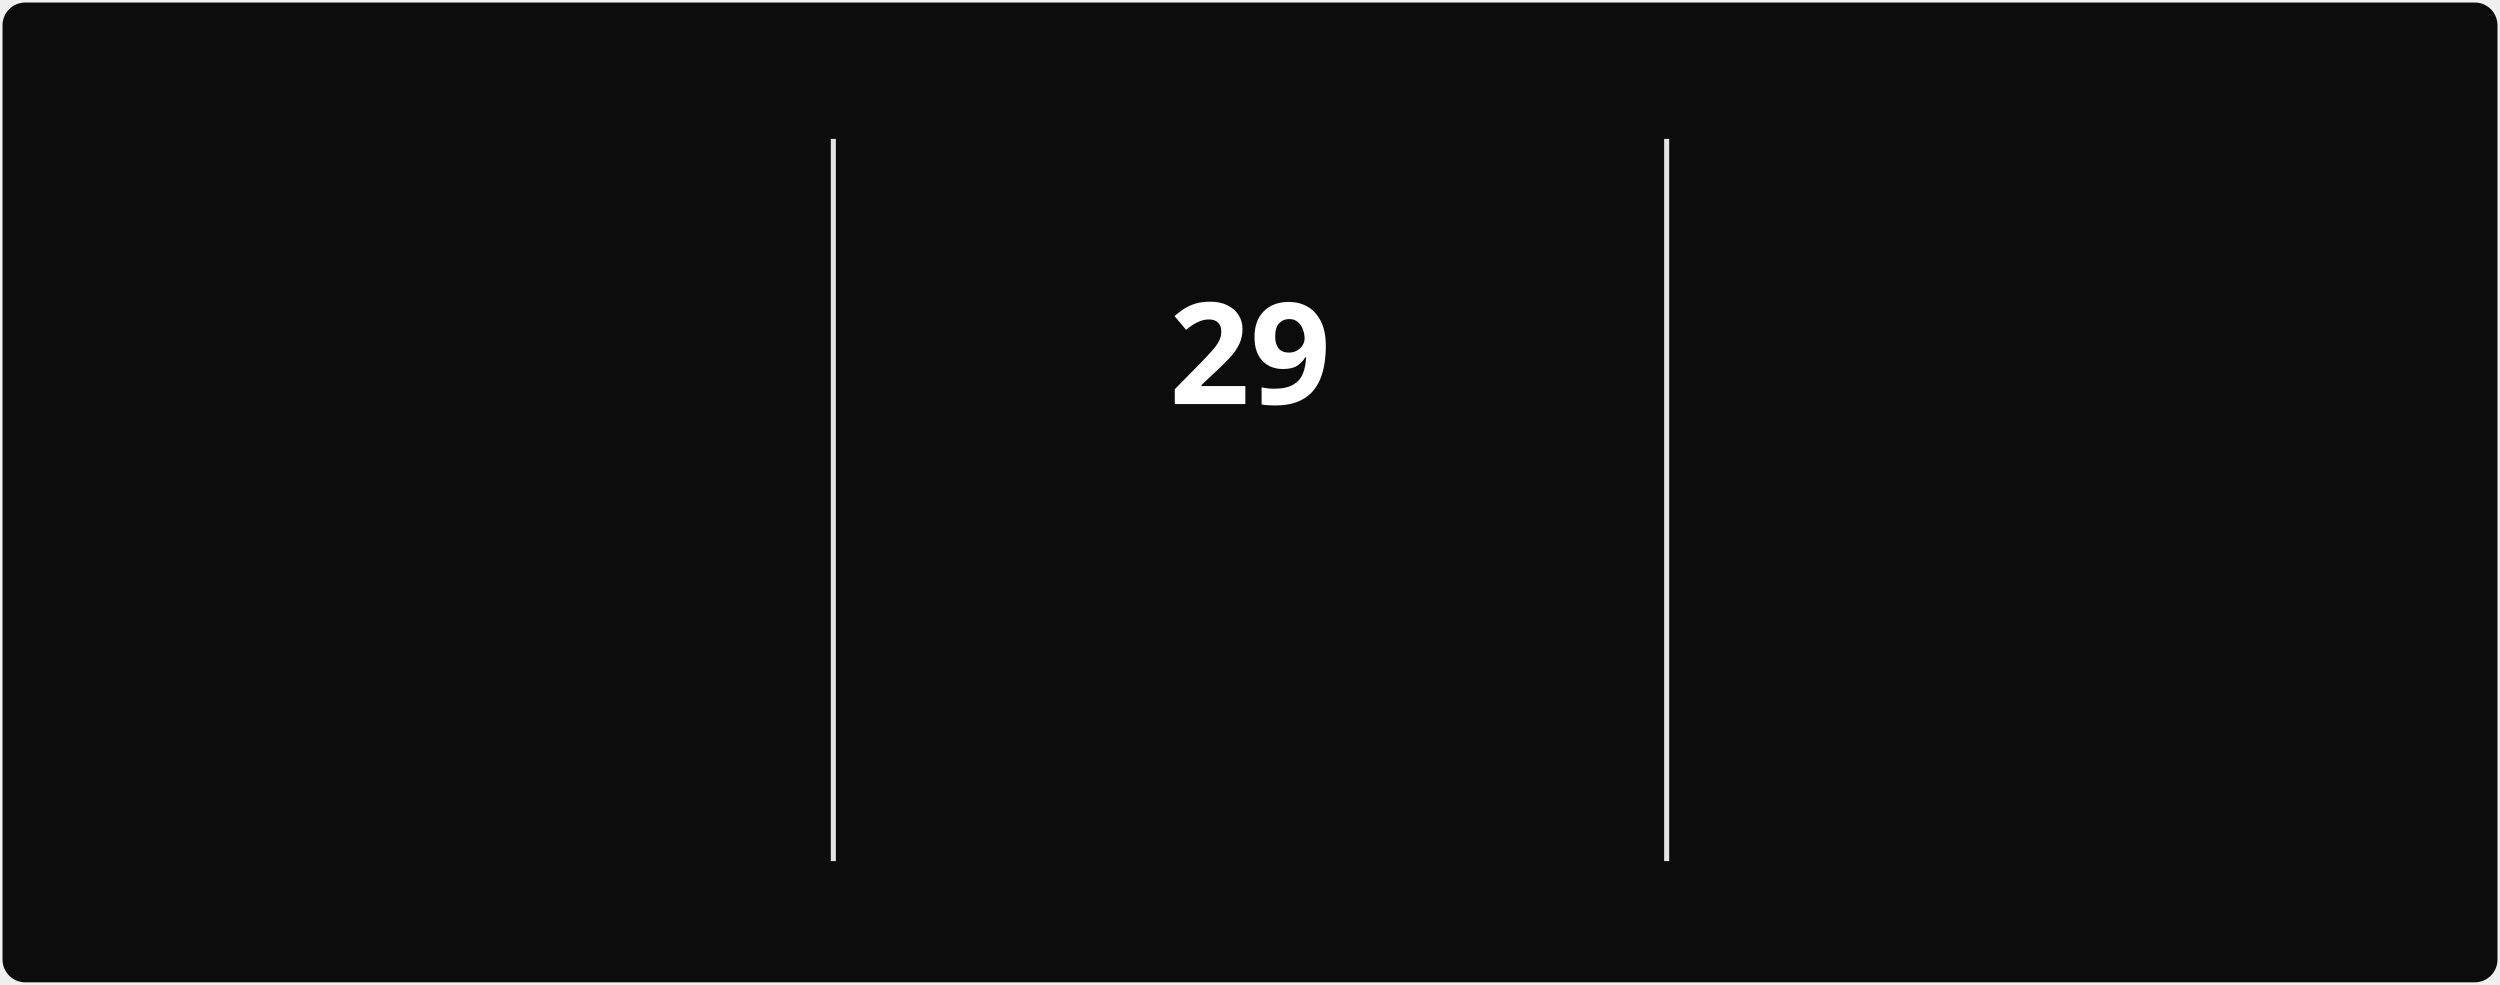
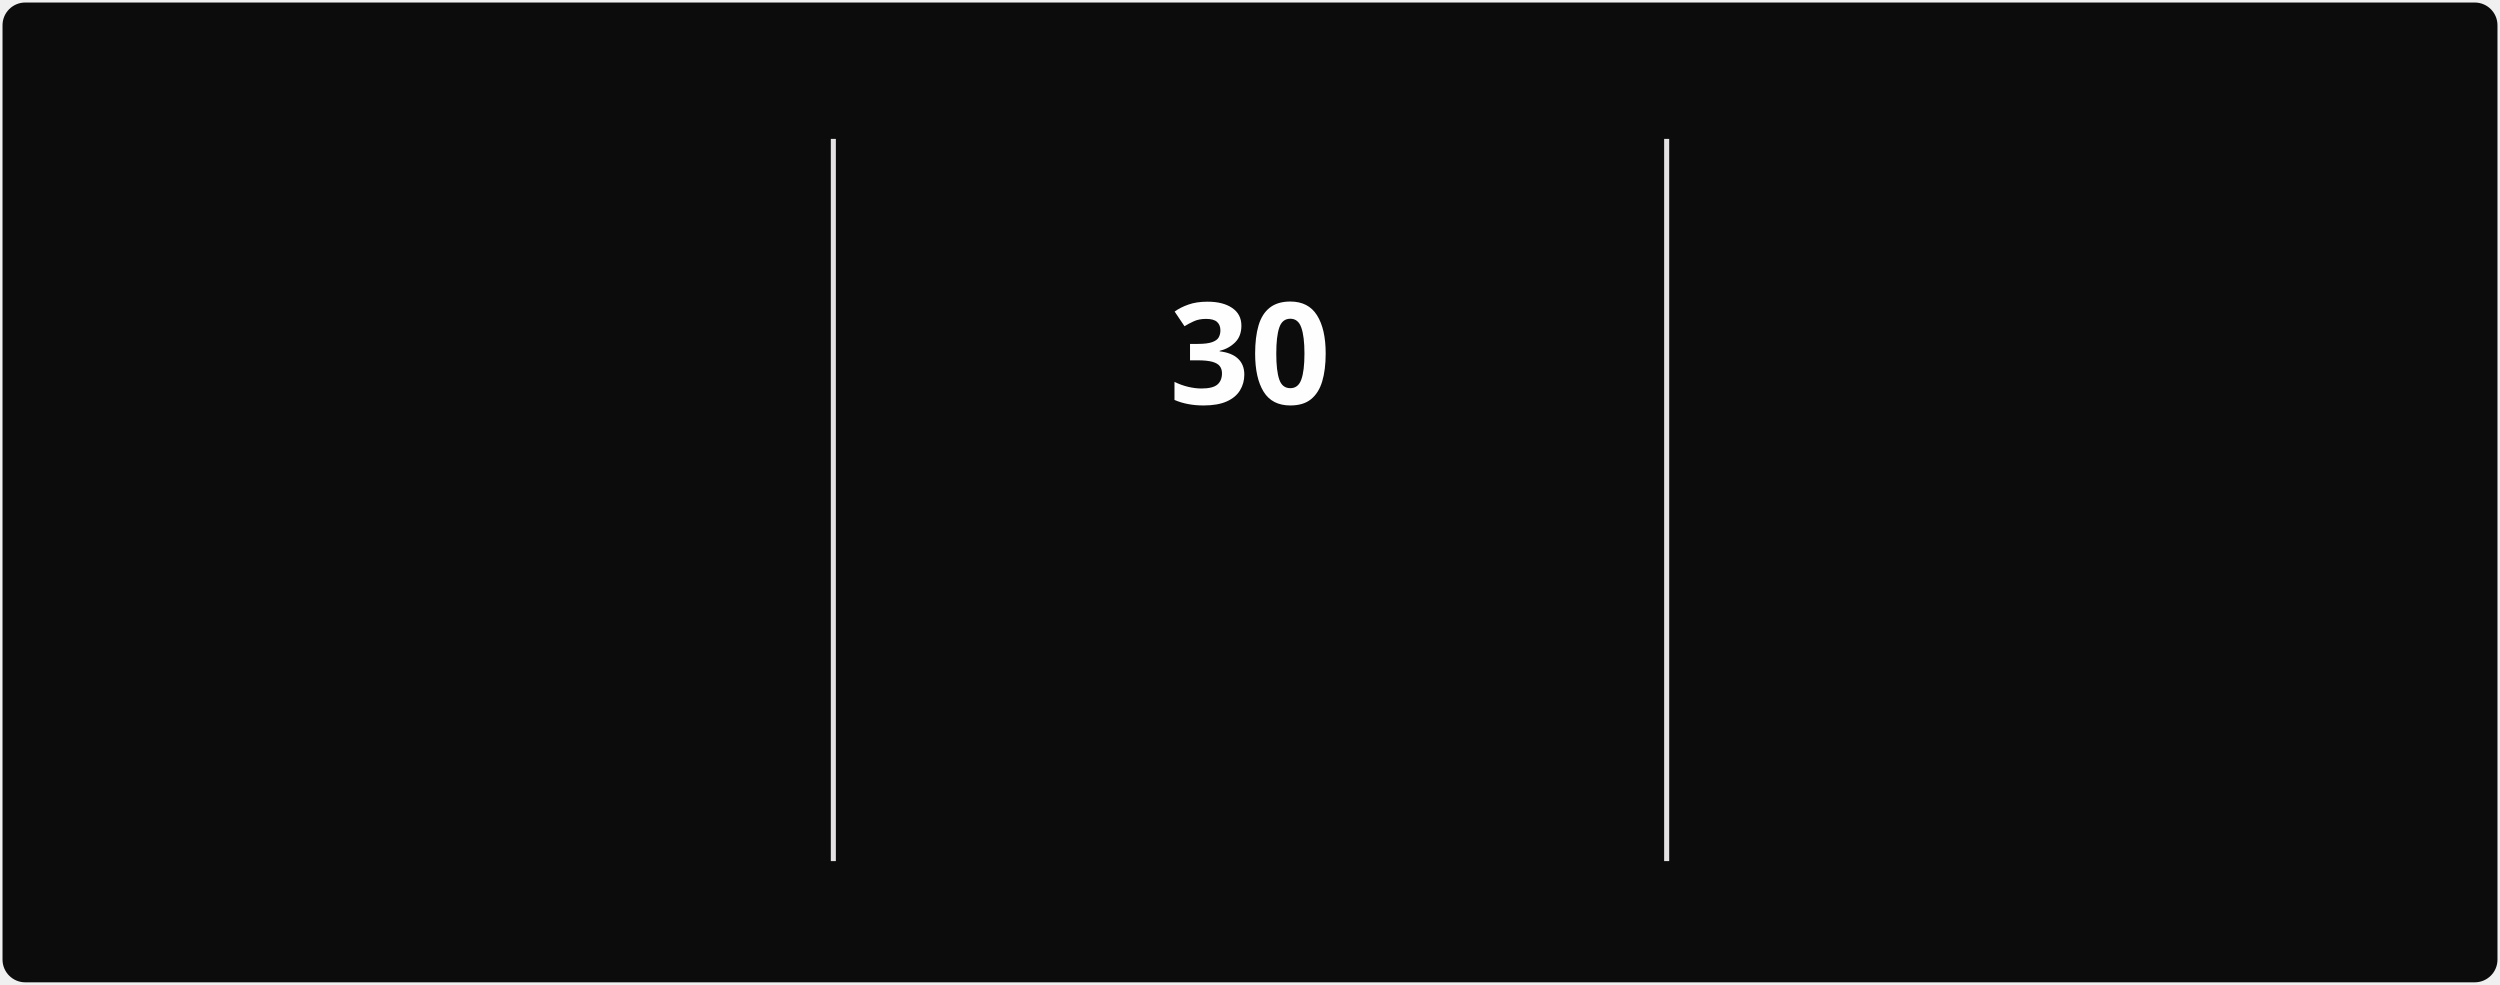
<svg xmlns="http://www.w3.org/2000/svg" style="isolation: isolate" viewBox="0 0 495 195" width="495px" height="195px" direction="ltr">
  <style>
            @keyframes currstreak {
                0% { font-size: 3px; opacity: 0.2; }
                80% { font-size: 34px; opacity: 1; }
                100% { font-size: 28px; opacity: 1; }
            }
            @keyframes fadein {
                0% { opacity: 0; }
                100% { opacity: 1; }
            }
        </style>
  <defs>
    <clipPath id="outer_rectangle">
      <rect width="495" height="195" rx="4.5" />
    </clipPath>
    <mask id="mask_out_ring_behind_fire">
      <rect width="495" height="195" fill="white" />
      <ellipse id="mask-ellipse" cx="247.5" cy="32" rx="13" ry="18" fill="black" />
    </mask>
  </defs>
  <g clip-path="url(#outer_rectangle)">
    <g style="isolation: isolate">
      <rect stroke="#000000" stroke-opacity="0" fill="#0c0c0c" rx="4.5" x="0.5" y="0.5" width="494" height="194" />
    </g>
    <g style="isolation: isolate">
      <line x1="165" y1="28" x2="165" y2="170" vector-effect="non-scaling-stroke" stroke-width="1" stroke="#E4E2E2" stroke-linejoin="miter" stroke-linecap="square" stroke-miterlimit="3" />
      <line x1="330" y1="28" x2="330" y2="170" vector-effect="non-scaling-stroke" stroke-width="1" stroke="#E4E2E2" stroke-linejoin="miter" stroke-linecap="square" stroke-miterlimit="3" />
    </g>
    <g style="isolation: isolate">
      <g transform="translate(82.5, 48)">
        <text x="0" y="32" stroke-width="0" text-anchor="middle" fill="#FEFEFE" stroke="none" font-family="&quot;Segoe UI&quot;, Ubuntu, sans-serif" font-weight="700" font-size="28px" font-style="normal" style="opacity: 0; animation: fadein 0.5s linear forwards 0.6s">
-                         440
+                         466
                    </text>
      </g>
      <g transform="translate(82.5, 84)">
        <text x="0" y="32" stroke-width="0" text-anchor="middle" fill="#888070" stroke="none" font-family="&quot;Segoe UI&quot;, Ubuntu, sans-serif" font-weight="400" font-size="14px" font-style="normal" style="opacity: 0; animation: fadein 0.5s linear forwards 0.7s">
                        Total Contributions
                    </text>
      </g>
      <g transform="translate(82.5, 114)">
        <text x="0" y="32" stroke-width="0" text-anchor="middle" fill="#888070" stroke="none" font-family="&quot;Segoe UI&quot;, Ubuntu, sans-serif" font-weight="400" font-size="12px" font-style="normal" style="opacity: 0; animation: fadein 0.5s linear forwards 0.8s">
                        Mar 22, 2025 - Present
                    </text>
      </g>
    </g>
    <g style="isolation: isolate">
      <g transform="translate(247.5, 108)">
        <text x="0" y="32" stroke-width="0" text-anchor="middle" fill="#10b981" stroke="none" font-family="&quot;Segoe UI&quot;, Ubuntu, sans-serif" font-weight="700" font-size="14px" font-style="normal" style="opacity: 0; animation: fadein 0.5s linear forwards 0.9s">
                        Current Streak
                    </text>
      </g>
      <g transform="translate(247.5, 145)">
        <text x="0" y="21" stroke-width="0" text-anchor="middle" fill="#888070" stroke="none" font-family="&quot;Segoe UI&quot;, Ubuntu, sans-serif" font-weight="400" font-size="12px" font-style="normal" style="opacity: 0; animation: fadein 0.5s linear forwards 0.9s">
-                         Jun 28 - Jul 26
+                         Jun 28 - Jul 27
                    </text>
      </g>
      <g mask="url(#mask_out_ring_behind_fire)">
        <circle cx="247.5" cy="71" r="40" fill="none" stroke="#10b981" stroke-width="5" style="opacity: 0; animation: fadein 0.5s linear forwards 0.4s" />
      </g>
      <g transform="translate(247.5, 19.5)" stroke-opacity="0" style="opacity: 0; animation: fadein 0.5s linear forwards 0.6s">
        <path d="M -12 -0.5 L 15 -0.5 L 15 23.5 L -12 23.5 L -12 -0.5 Z" fill="none" />
        <path d="M 1.5 0.67 C 1.5 0.67 2.24 3.32 2.24 5.47 C 2.24 7.53 0.89 9.2 -1.17 9.2 C -3.23 9.2 -4.79 7.53 -4.79 5.47 L -4.76 5.11 C -6.78 7.51 -8 10.62 -8 13.99 C -8 18.41 -4.42 22 0 22 C 4.42 22 8 18.41 8 13.99 C 8 8.6 5.41 3.79 1.5 0.67 Z M -0.29 19 C -2.07 19 -3.51 17.6 -3.51 15.86 C -3.51 14.24 -2.46 13.1 -0.7 12.74 C 1.07 12.38 2.9 11.53 3.92 10.16 C 4.31 11.45 4.51 12.81 4.51 14.2 C 4.51 16.85 2.36 19 -0.29 19 Z" fill="#10b981" stroke-opacity="0" />
      </g>
      <g transform="translate(247.5, 48)">
        <text x="0" y="32" stroke-width="0" text-anchor="middle" fill="#FEFEFE" stroke="none" font-family="&quot;Segoe UI&quot;, Ubuntu, sans-serif" font-weight="700" font-size="28px" font-style="normal" style="animation: currstreak 0.6s linear forwards">
-                         29
+                         30
                    </text>
      </g>
    </g>
    <g style="isolation: isolate">
      <g transform="translate(412.5, 48)">
        <text x="0" y="32" stroke-width="0" text-anchor="middle" fill="#FEFEFE" stroke="none" font-family="&quot;Segoe UI&quot;, Ubuntu, sans-serif" font-weight="700" font-size="28px" font-style="normal" style="opacity: 0; animation: fadein 0.5s linear forwards 1.2s">
-                         29
+                         30
                    </text>
      </g>
      <g transform="translate(412.5, 84)">
        <text x="0" y="32" stroke-width="0" text-anchor="middle" fill="#888070" stroke="none" font-family="&quot;Segoe UI&quot;, Ubuntu, sans-serif" font-weight="400" font-size="14px" font-style="normal" style="opacity: 0; animation: fadein 0.5s linear forwards 1.3s">
                        Longest Streak
                    </text>
      </g>
      <g transform="translate(412.5, 114)">
        <text x="0" y="32" stroke-width="0" text-anchor="middle" fill="#888070" stroke="none" font-family="&quot;Segoe UI&quot;, Ubuntu, sans-serif" font-weight="400" font-size="12px" font-style="normal" style="opacity: 0; animation: fadein 0.5s linear forwards 1.4s">
-                         Jun 28 - Jul 26
+                         Jun 28 - Jul 27
                    </text>
      </g>
    </g>
  </g>
</svg>
